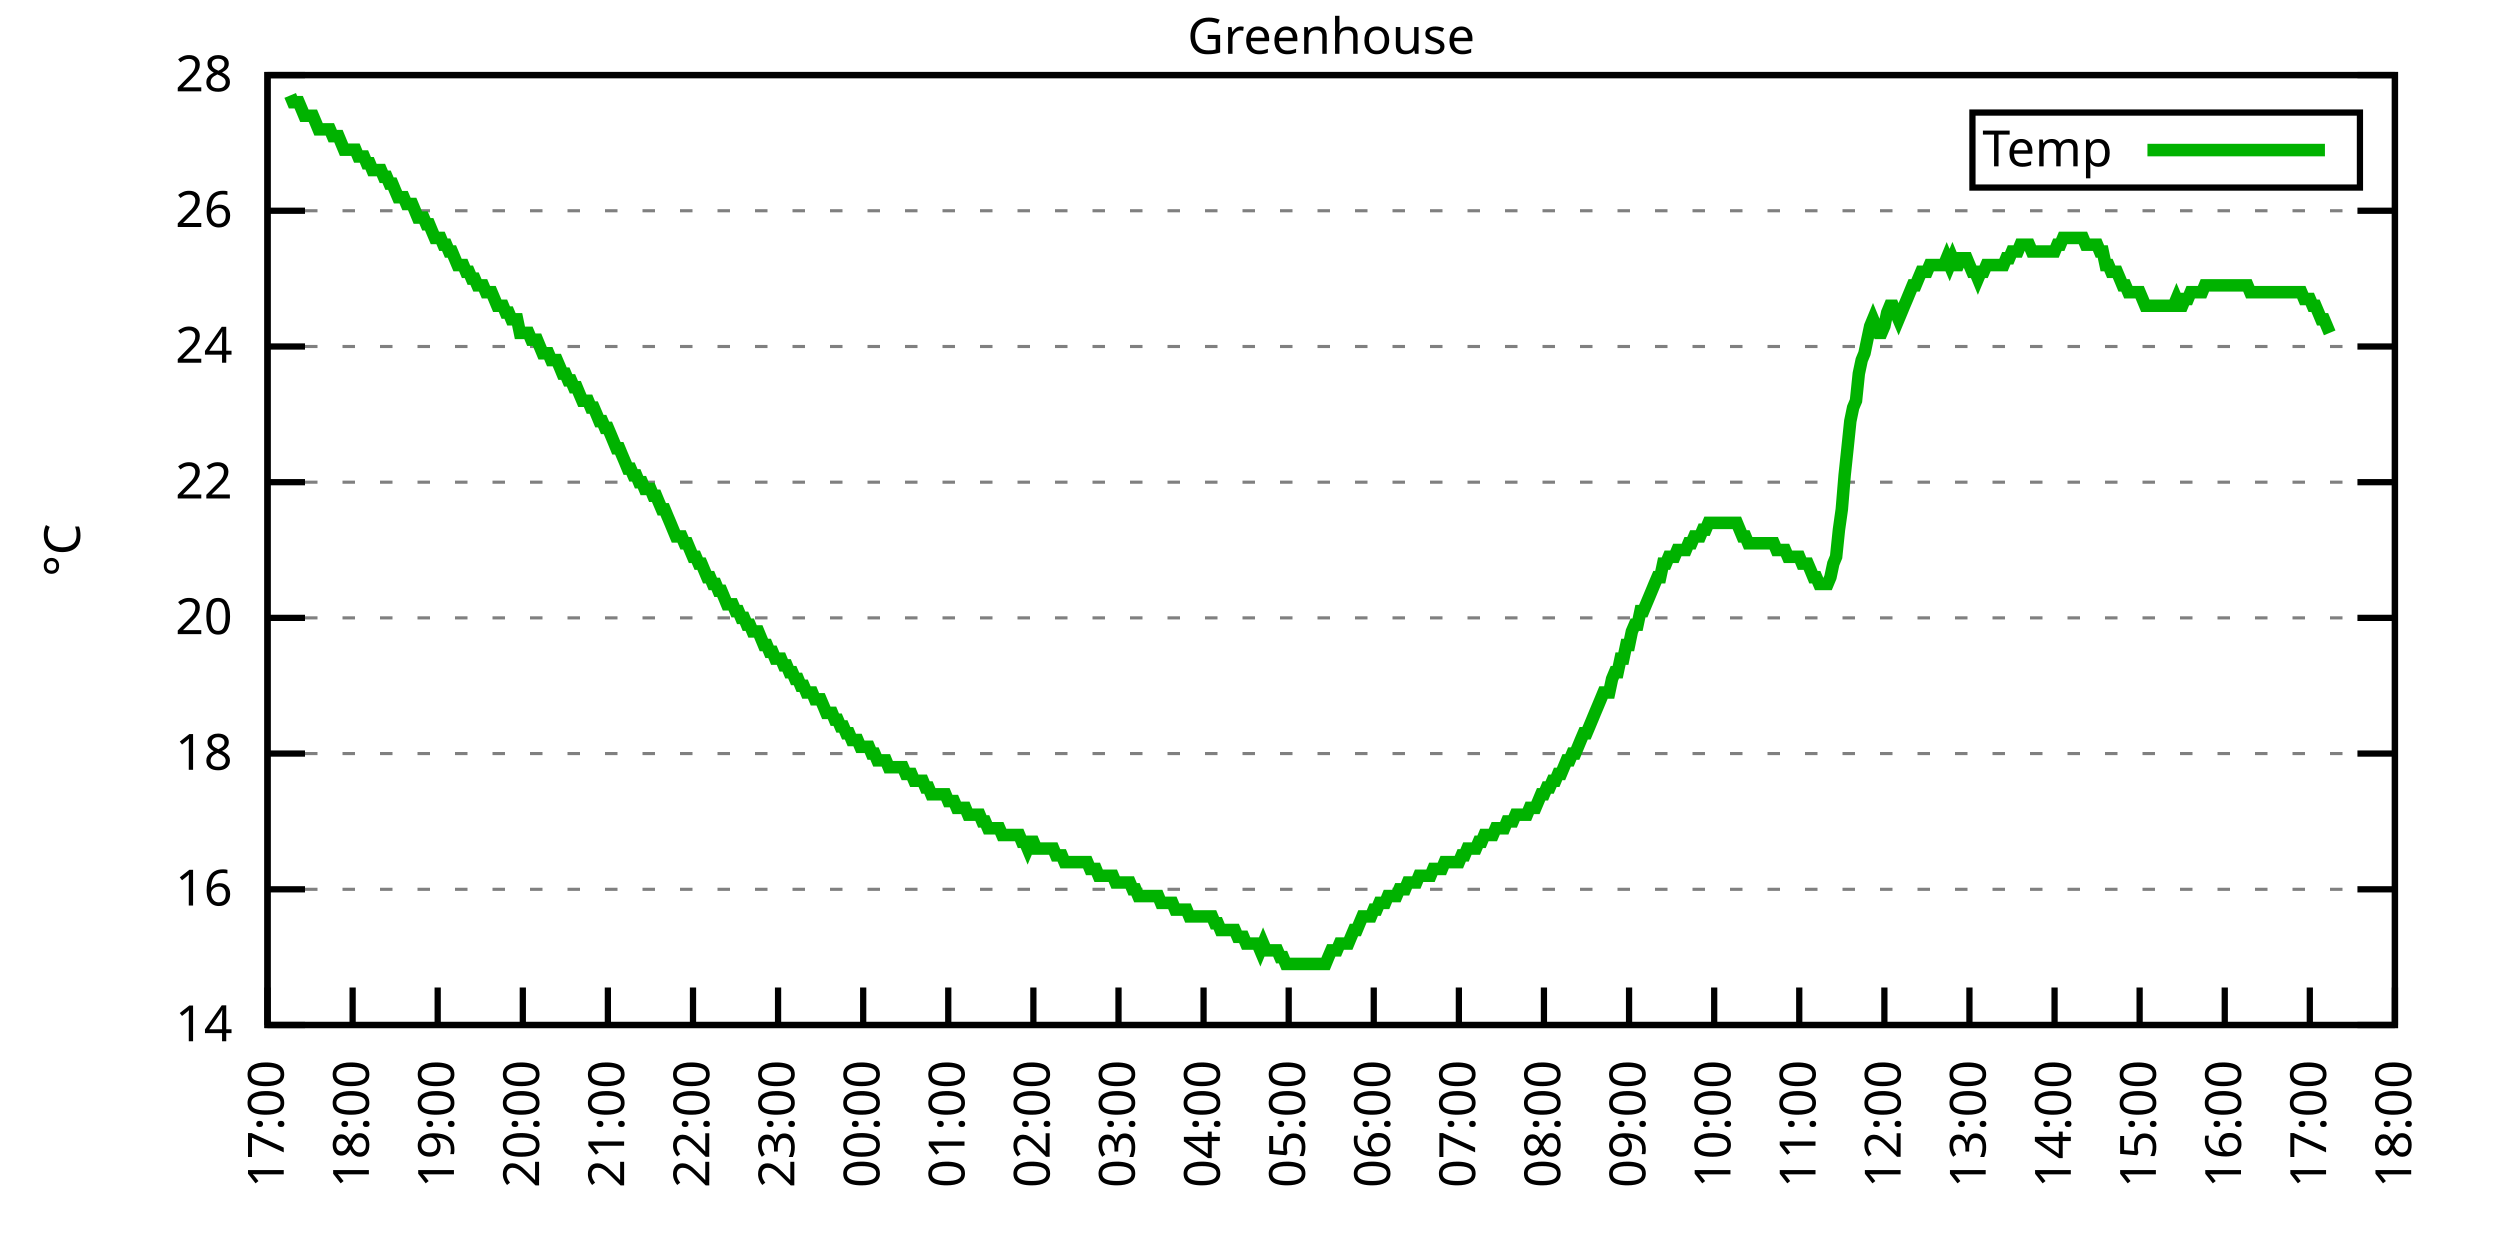
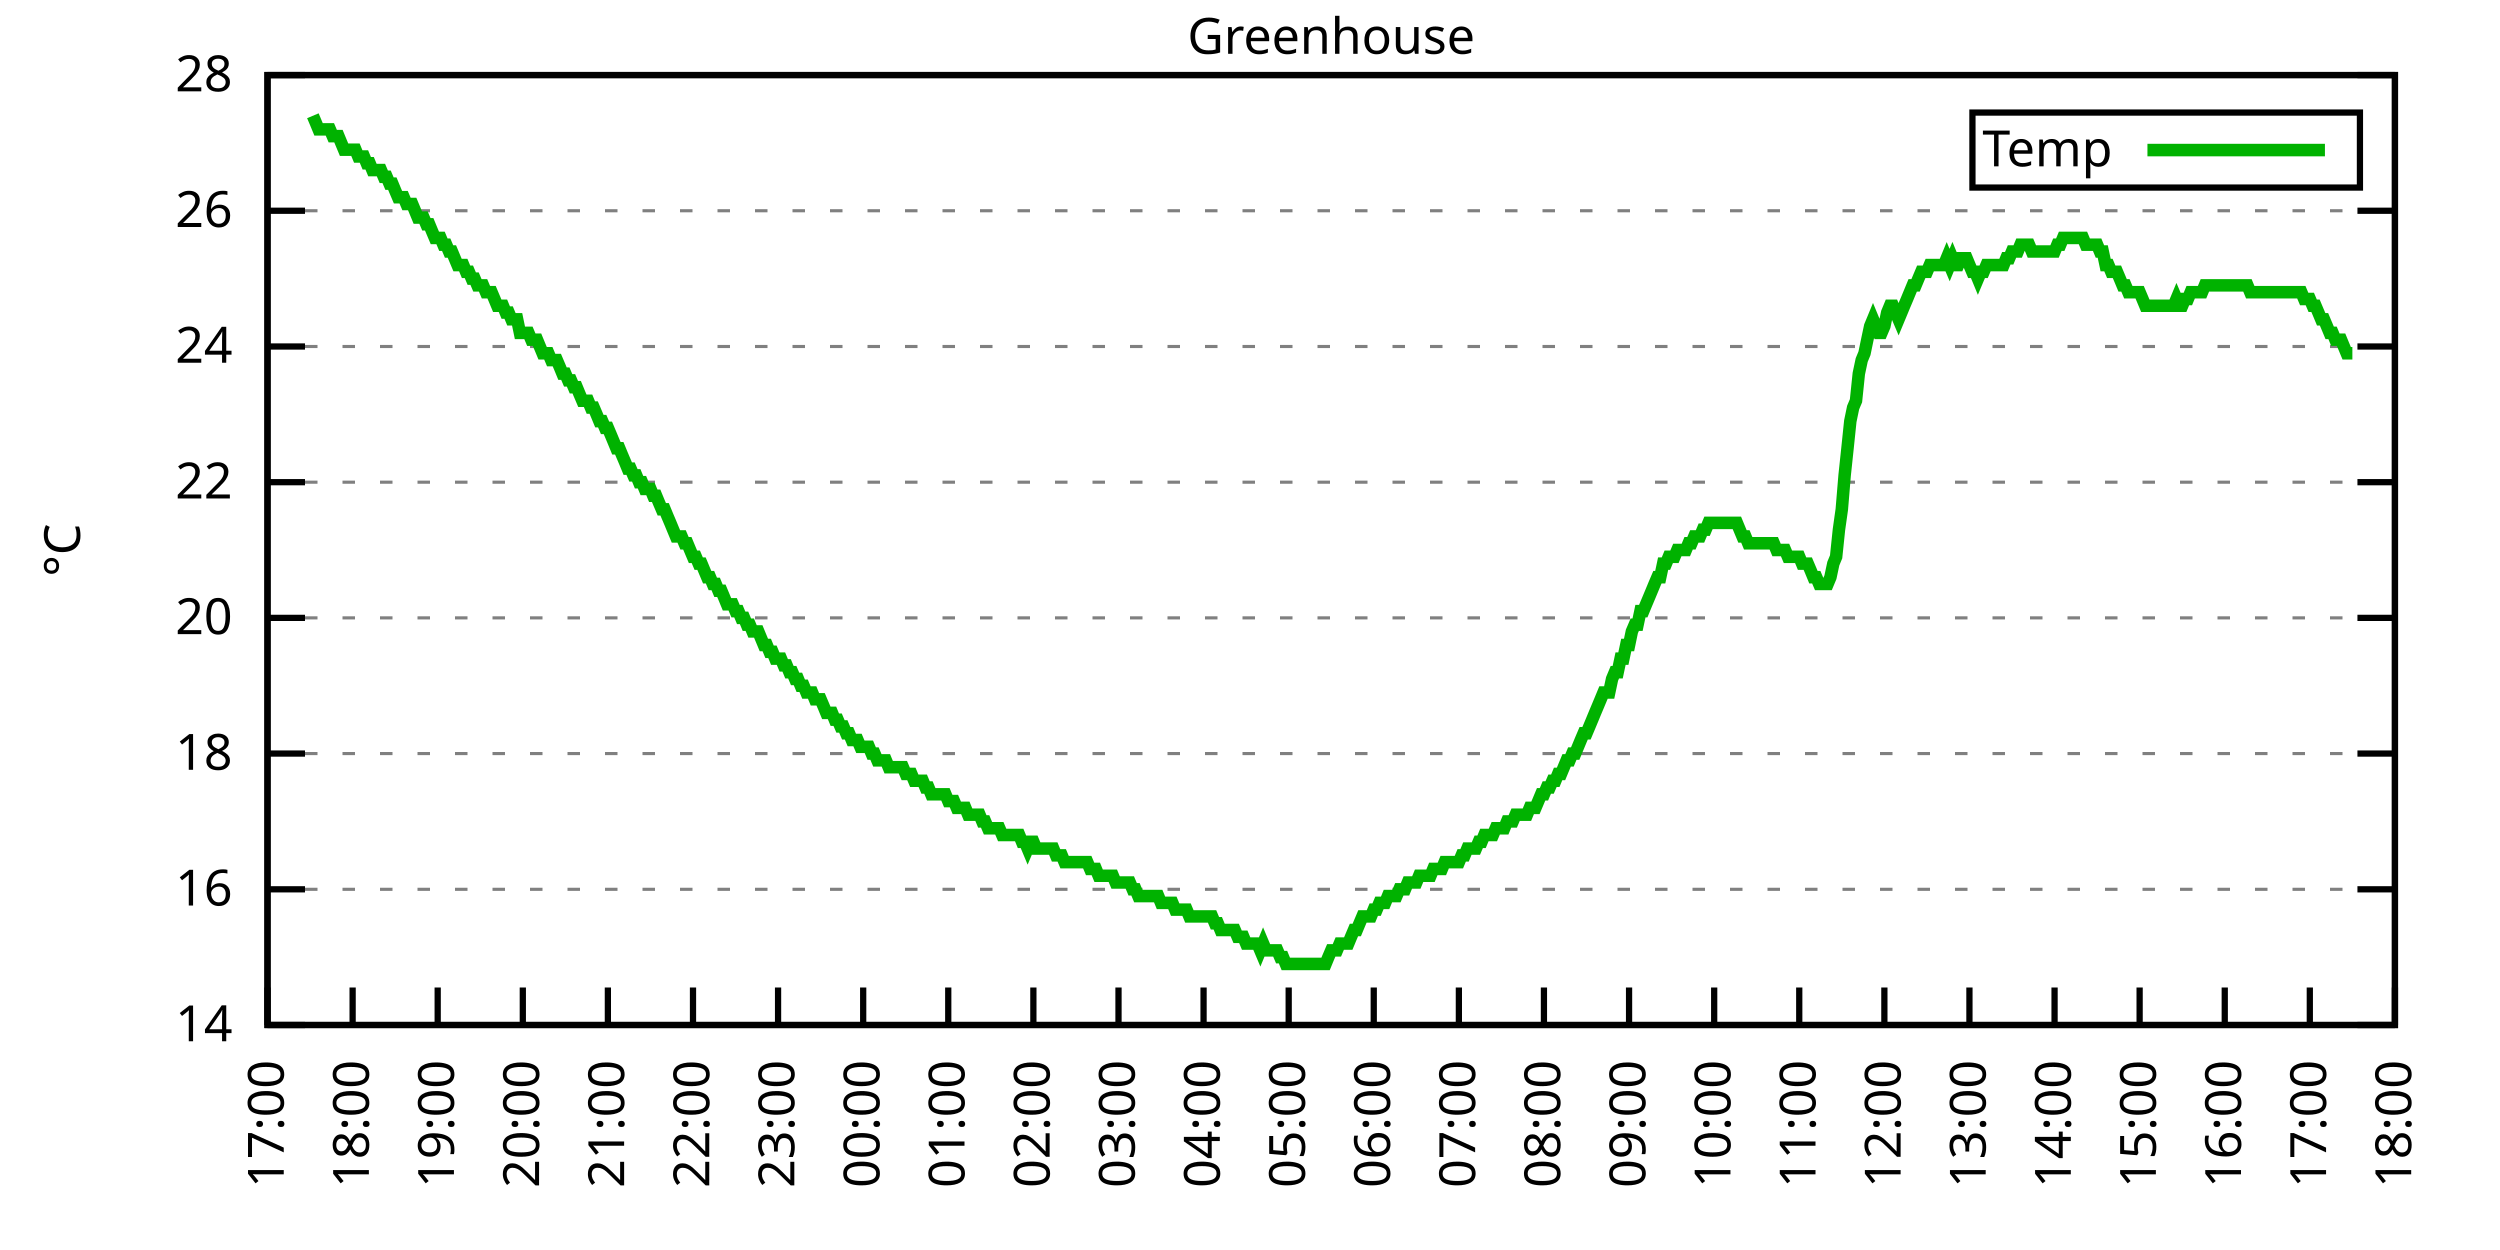
<svg xmlns="http://www.w3.org/2000/svg" xmlns:xlink="http://www.w3.org/1999/xlink" width="400" height="200" viewBox="0 0 400 200">
  <g id="gnuplot_canvas">
    <rect x="0" y="0" width="400" height="200" fill="none" />
    <defs>
      <circle id="gpDot" r="0.5" stroke-width="0.5" stroke="currentColor" />
      <path id="gpPt0" stroke-width="0.333" stroke="currentColor" d="M-1,0 h2 M0,-1 v2" />
      <path id="gpPt1" stroke-width="0.333" stroke="currentColor" d="M-1,-1 L1,1 M1,-1 L-1,1" />
      <path id="gpPt2" stroke-width="0.333" stroke="currentColor" d="M-1,0 L1,0 M0,-1 L0,1 M-1,-1 L1,1 M-1,1 L1,-1" />
      <rect id="gpPt3" stroke-width="0.333" stroke="currentColor" x="-1" y="-1" width="2" height="2" />
      <rect id="gpPt4" stroke-width="0.333" stroke="currentColor" fill="currentColor" x="-1" y="-1" width="2" height="2" />
      <circle id="gpPt5" stroke-width="0.333" stroke="currentColor" cx="0" cy="0" r="1" />
      <use xlink:href="#gpPt5" id="gpPt6" fill="currentColor" stroke="none" />
      <path id="gpPt7" stroke-width="0.333" stroke="currentColor" d="M0,-1.33 L-1.33,0.67 L1.33,0.67 z" />
      <use xlink:href="#gpPt7" id="gpPt8" fill="currentColor" stroke="none" />
      <use xlink:href="#gpPt7" id="gpPt9" stroke="currentColor" transform="rotate(180)" />
      <use xlink:href="#gpPt9" id="gpPt10" fill="currentColor" stroke="none" />
      <use xlink:href="#gpPt3" id="gpPt11" stroke="currentColor" transform="rotate(45)" />
      <use xlink:href="#gpPt11" id="gpPt12" fill="currentColor" stroke="none" />
      <path id="gpPt13" stroke-width="0.333" stroke="currentColor" d="M0,1.330 L1.265,0.411 L0.782,-1.067 L-0.782,-1.076 L-1.265,0.411 z" />
      <use xlink:href="#gpPt13" id="gpPt14" fill="currentColor" stroke="none" />
      <filter id="textbox" filterUnits="objectBoundingBox" x="0" y="0" height="1" width="1">
        <feFlood flood-color="white" flood-opacity="1" result="bgnd" />
        <feComposite in="SourceGraphic" in2="bgnd" operator="atop" />
      </filter>
      <filter id="greybox" filterUnits="objectBoundingBox" x="0" y="0" height="1" width="1">
        <feFlood flood-color="lightgrey" flood-opacity="1" result="grey" />
        <feComposite in="SourceGraphic" in2="grey" operator="atop" />
      </filter>
    </defs>
    <g fill="none" color="white" stroke="currentColor" stroke-width="1.00" stroke-linecap="butt" stroke-linejoin="miter">
</g>
    <g fill="none" color="black" stroke="currentColor" stroke-width="1.00" stroke-linecap="butt" stroke-linejoin="miter">
      <g stroke="none" shape-rendering="crispEdges">
        <polygon fill="rgb(255, 255, 255)" points="42.80,164.00 383.18,164.00 383.18,12.02 42.80,12.02 " />
      </g>
    </g>
    <g fill="none" color="black" stroke="currentColor" stroke-width="1.00" stroke-linecap="butt" stroke-linejoin="miter">
</g>
    <g fill="none" color="black" stroke="black" stroke-width="0.50" stroke-linecap="butt" stroke-linejoin="miter">
</g>
    <g fill="none" color="gray" stroke="currentColor" stroke-width="0.50" stroke-linecap="butt" stroke-linejoin="miter">
      <path stroke="gray" stroke-dasharray="2,4" class="gridline" d="M42.80,164.00 L383.19,164.00  " />
    </g>
    <g fill="none" color="gray" stroke="gray" stroke-width="1.00" stroke-linecap="butt" stroke-linejoin="miter">
</g>
    <g fill="none" color="black" stroke="currentColor" stroke-width="1.00" stroke-linecap="butt" stroke-linejoin="miter">
      <path stroke="black" d="M42.80,164.00 L48.80,164.00 M383.19,164.00 L377.19,164.00  " />
      <g transform="translate(37.20,166.60)" stroke="none" fill="black" font-family="Sans" font-size="8.00" text-anchor="end">
        <text>
          <tspan font-family="Sans"> 14</tspan>
        </text>
      </g>
    </g>
    <g fill="none" color="black" stroke="currentColor" stroke-width="1.00" stroke-linecap="butt" stroke-linejoin="miter">
</g>
    <g fill="none" color="black" stroke="black" stroke-width="0.50" stroke-linecap="butt" stroke-linejoin="miter">
</g>
    <g fill="none" color="gray" stroke="currentColor" stroke-width="0.50" stroke-linecap="butt" stroke-linejoin="miter">
      <path stroke="gray" stroke-dasharray="2,4" class="gridline" d="M42.80,142.29 L383.19,142.29  " />
    </g>
    <g fill="none" color="gray" stroke="gray" stroke-width="1.00" stroke-linecap="butt" stroke-linejoin="miter">
</g>
    <g fill="none" color="black" stroke="currentColor" stroke-width="1.00" stroke-linecap="butt" stroke-linejoin="miter">
      <path stroke="black" d="M42.80,142.29 L48.80,142.29 M383.19,142.29 L377.19,142.29  " />
      <g transform="translate(37.20,144.89)" stroke="none" fill="black" font-family="Sans" font-size="8.00" text-anchor="end">
        <text>
          <tspan font-family="Sans"> 16</tspan>
        </text>
      </g>
    </g>
    <g fill="none" color="black" stroke="currentColor" stroke-width="1.00" stroke-linecap="butt" stroke-linejoin="miter">
</g>
    <g fill="none" color="black" stroke="black" stroke-width="0.50" stroke-linecap="butt" stroke-linejoin="miter">
</g>
    <g fill="none" color="gray" stroke="currentColor" stroke-width="0.50" stroke-linecap="butt" stroke-linejoin="miter">
      <path stroke="gray" stroke-dasharray="2,4" class="gridline" d="M42.80,120.57 L383.19,120.57  " />
    </g>
    <g fill="none" color="gray" stroke="gray" stroke-width="1.00" stroke-linecap="butt" stroke-linejoin="miter">
</g>
    <g fill="none" color="black" stroke="currentColor" stroke-width="1.00" stroke-linecap="butt" stroke-linejoin="miter">
      <path stroke="black" d="M42.80,120.57 L48.80,120.57 M383.19,120.57 L377.19,120.57  " />
      <g transform="translate(37.20,123.17)" stroke="none" fill="black" font-family="Sans" font-size="8.00" text-anchor="end">
        <text>
          <tspan font-family="Sans"> 18</tspan>
        </text>
      </g>
    </g>
    <g fill="none" color="black" stroke="currentColor" stroke-width="1.00" stroke-linecap="butt" stroke-linejoin="miter">
</g>
    <g fill="none" color="black" stroke="black" stroke-width="0.50" stroke-linecap="butt" stroke-linejoin="miter">
</g>
    <g fill="none" color="gray" stroke="currentColor" stroke-width="0.50" stroke-linecap="butt" stroke-linejoin="miter">
      <path stroke="gray" stroke-dasharray="2,4" class="gridline" d="M42.80,98.86 L383.19,98.86  " />
    </g>
    <g fill="none" color="gray" stroke="gray" stroke-width="1.00" stroke-linecap="butt" stroke-linejoin="miter">
</g>
    <g fill="none" color="black" stroke="currentColor" stroke-width="1.00" stroke-linecap="butt" stroke-linejoin="miter">
      <path stroke="black" d="M42.80,98.86 L48.80,98.86 M383.19,98.86 L377.19,98.86  " />
      <g transform="translate(37.20,101.46)" stroke="none" fill="black" font-family="Sans" font-size="8.00" text-anchor="end">
        <text>
          <tspan font-family="Sans"> 20</tspan>
        </text>
      </g>
    </g>
    <g fill="none" color="black" stroke="currentColor" stroke-width="1.00" stroke-linecap="butt" stroke-linejoin="miter">
</g>
    <g fill="none" color="black" stroke="black" stroke-width="0.50" stroke-linecap="butt" stroke-linejoin="miter">
</g>
    <g fill="none" color="gray" stroke="currentColor" stroke-width="0.50" stroke-linecap="butt" stroke-linejoin="miter">
      <path stroke="gray" stroke-dasharray="2,4" class="gridline" d="M42.80,77.15 L383.19,77.15  " />
    </g>
    <g fill="none" color="gray" stroke="gray" stroke-width="1.00" stroke-linecap="butt" stroke-linejoin="miter">
</g>
    <g fill="none" color="black" stroke="currentColor" stroke-width="1.00" stroke-linecap="butt" stroke-linejoin="miter">
      <path stroke="black" d="M42.80,77.15 L48.80,77.15 M383.19,77.15 L377.19,77.15  " />
      <g transform="translate(37.20,79.75)" stroke="none" fill="black" font-family="Sans" font-size="8.00" text-anchor="end">
        <text>
          <tspan font-family="Sans"> 22</tspan>
        </text>
      </g>
    </g>
    <g fill="none" color="black" stroke="currentColor" stroke-width="1.00" stroke-linecap="butt" stroke-linejoin="miter">
</g>
    <g fill="none" color="black" stroke="black" stroke-width="0.50" stroke-linecap="butt" stroke-linejoin="miter">
</g>
    <g fill="none" color="gray" stroke="currentColor" stroke-width="0.50" stroke-linecap="butt" stroke-linejoin="miter">
      <path stroke="gray" stroke-dasharray="2,4" class="gridline" d="M42.80,55.44 L383.19,55.44  " />
    </g>
    <g fill="none" color="gray" stroke="gray" stroke-width="1.00" stroke-linecap="butt" stroke-linejoin="miter">
</g>
    <g fill="none" color="black" stroke="currentColor" stroke-width="1.00" stroke-linecap="butt" stroke-linejoin="miter">
      <path stroke="black" d="M42.80,55.44 L48.80,55.44 M383.19,55.44 L377.19,55.44  " />
      <g transform="translate(37.20,58.04)" stroke="none" fill="black" font-family="Sans" font-size="8.00" text-anchor="end">
        <text>
          <tspan font-family="Sans"> 24</tspan>
        </text>
      </g>
    </g>
    <g fill="none" color="black" stroke="currentColor" stroke-width="1.00" stroke-linecap="butt" stroke-linejoin="miter">
</g>
    <g fill="none" color="black" stroke="black" stroke-width="0.50" stroke-linecap="butt" stroke-linejoin="miter">
</g>
    <g fill="none" color="gray" stroke="currentColor" stroke-width="0.50" stroke-linecap="butt" stroke-linejoin="miter">
      <path stroke="gray" stroke-dasharray="2,4" class="gridline" d="M42.80,33.72 L383.19,33.72  " />
    </g>
    <g fill="none" color="gray" stroke="gray" stroke-width="1.00" stroke-linecap="butt" stroke-linejoin="miter">
</g>
    <g fill="none" color="black" stroke="currentColor" stroke-width="1.00" stroke-linecap="butt" stroke-linejoin="miter">
      <path stroke="black" d="M42.80,33.72 L48.80,33.72 M383.19,33.72 L377.19,33.72  " />
      <g transform="translate(37.20,36.32)" stroke="none" fill="black" font-family="Sans" font-size="8.00" text-anchor="end">
        <text>
          <tspan font-family="Sans"> 26</tspan>
        </text>
      </g>
    </g>
    <g fill="none" color="black" stroke="currentColor" stroke-width="1.00" stroke-linecap="butt" stroke-linejoin="miter">
</g>
    <g fill="none" color="black" stroke="black" stroke-width="0.50" stroke-linecap="butt" stroke-linejoin="miter">
</g>
    <g fill="none" color="gray" stroke="currentColor" stroke-width="0.50" stroke-linecap="butt" stroke-linejoin="miter">
      <path stroke="gray" stroke-dasharray="2,4" class="gridline" d="M42.80,12.01 L383.19,12.01  " />
    </g>
    <g fill="none" color="gray" stroke="gray" stroke-width="1.00" stroke-linecap="butt" stroke-linejoin="miter">
</g>
    <g fill="none" color="black" stroke="currentColor" stroke-width="1.00" stroke-linecap="butt" stroke-linejoin="miter">
      <path stroke="black" d="M42.80,12.01 L48.80,12.01 M383.19,12.01 L377.19,12.01  " />
      <g transform="translate(37.20,14.61)" stroke="none" fill="black" font-family="Sans" font-size="8.00" text-anchor="end">
        <text>
          <tspan font-family="Sans"> 28</tspan>
        </text>
      </g>
    </g>
    <g fill="none" color="black" stroke="currentColor" stroke-width="1.00" stroke-linecap="butt" stroke-linejoin="miter">
      <path stroke="black" d="M42.80,164.00 L42.80,158.00  " />
      <g transform="translate(45.40,169.60) rotate(270.00)" stroke="none" fill="black" font-family="Sans" font-size="8.00" text-anchor="end">
        <text>
          <tspan font-family="Sans">17:00</tspan>
        </text>
      </g>
    </g>
    <g fill="none" color="black" stroke="currentColor" stroke-width="1.00" stroke-linecap="butt" stroke-linejoin="miter">
      <path stroke="black" d="M56.42,164.00 L56.42,158.00  " />
      <g transform="translate(59.02,169.60) rotate(270.00)" stroke="none" fill="black" font-family="Sans" font-size="8.00" text-anchor="end">
        <text>
          <tspan font-family="Sans">18:00</tspan>
        </text>
      </g>
    </g>
    <g fill="none" color="black" stroke="currentColor" stroke-width="1.00" stroke-linecap="butt" stroke-linejoin="miter">
      <path stroke="black" d="M70.03,164.00 L70.03,158.00  " />
      <g transform="translate(72.63,169.60) rotate(270.00)" stroke="none" fill="black" font-family="Sans" font-size="8.00" text-anchor="end">
        <text>
          <tspan font-family="Sans">19:00</tspan>
        </text>
      </g>
    </g>
    <g fill="none" color="black" stroke="currentColor" stroke-width="1.00" stroke-linecap="butt" stroke-linejoin="miter">
      <path stroke="black" d="M83.65,164.00 L83.65,158.00  " />
      <g transform="translate(86.25,169.60) rotate(270.00)" stroke="none" fill="black" font-family="Sans" font-size="8.00" text-anchor="end">
        <text>
          <tspan font-family="Sans">20:00</tspan>
        </text>
      </g>
    </g>
    <g fill="none" color="black" stroke="currentColor" stroke-width="1.00" stroke-linecap="butt" stroke-linejoin="miter">
      <path stroke="black" d="M97.26,164.00 L97.26,158.00  " />
      <g transform="translate(99.86,169.60) rotate(270.00)" stroke="none" fill="black" font-family="Sans" font-size="8.00" text-anchor="end">
        <text>
          <tspan font-family="Sans">21:00</tspan>
        </text>
      </g>
    </g>
    <g fill="none" color="black" stroke="currentColor" stroke-width="1.00" stroke-linecap="butt" stroke-linejoin="miter">
      <path stroke="black" d="M110.88,164.00 L110.88,158.00  " />
      <g transform="translate(113.48,169.60) rotate(270.00)" stroke="none" fill="black" font-family="Sans" font-size="8.00" text-anchor="end">
        <text>
          <tspan font-family="Sans">22:00</tspan>
        </text>
      </g>
    </g>
    <g fill="none" color="black" stroke="currentColor" stroke-width="1.00" stroke-linecap="butt" stroke-linejoin="miter">
      <path stroke="black" d="M124.49,164.00 L124.49,158.00  " />
      <g transform="translate(127.09,169.60) rotate(270.00)" stroke="none" fill="black" font-family="Sans" font-size="8.00" text-anchor="end">
        <text>
          <tspan font-family="Sans">23:00</tspan>
        </text>
      </g>
    </g>
    <g fill="none" color="black" stroke="currentColor" stroke-width="1.00" stroke-linecap="butt" stroke-linejoin="miter">
      <path stroke="black" d="M138.11,164.00 L138.11,158.00  " />
      <g transform="translate(140.71,169.60) rotate(270.00)" stroke="none" fill="black" font-family="Sans" font-size="8.00" text-anchor="end">
        <text>
          <tspan font-family="Sans">00:00</tspan>
        </text>
      </g>
    </g>
    <g fill="none" color="black" stroke="currentColor" stroke-width="1.00" stroke-linecap="butt" stroke-linejoin="miter">
      <path stroke="black" d="M151.72,164.00 L151.72,158.00  " />
      <g transform="translate(154.32,169.60) rotate(270.00)" stroke="none" fill="black" font-family="Sans" font-size="8.00" text-anchor="end">
        <text>
          <tspan font-family="Sans">01:00</tspan>
        </text>
      </g>
    </g>
    <g fill="none" color="black" stroke="currentColor" stroke-width="1.00" stroke-linecap="butt" stroke-linejoin="miter">
      <path stroke="black" d="M165.34,164.00 L165.34,158.00  " />
      <g transform="translate(167.94,169.60) rotate(270.00)" stroke="none" fill="black" font-family="Sans" font-size="8.00" text-anchor="end">
        <text>
          <tspan font-family="Sans">02:00</tspan>
        </text>
      </g>
    </g>
    <g fill="none" color="black" stroke="currentColor" stroke-width="1.00" stroke-linecap="butt" stroke-linejoin="miter">
      <path stroke="black" d="M178.96,164.00 L178.96,158.00  " />
      <g transform="translate(181.56,169.60) rotate(270.00)" stroke="none" fill="black" font-family="Sans" font-size="8.00" text-anchor="end">
        <text>
          <tspan font-family="Sans">03:00</tspan>
        </text>
      </g>
    </g>
    <g fill="none" color="black" stroke="currentColor" stroke-width="1.00" stroke-linecap="butt" stroke-linejoin="miter">
      <path stroke="black" d="M192.57,164.00 L192.57,158.00  " />
      <g transform="translate(195.17,169.60) rotate(270.00)" stroke="none" fill="black" font-family="Sans" font-size="8.00" text-anchor="end">
        <text>
          <tspan font-family="Sans">04:00</tspan>
        </text>
      </g>
    </g>
    <g fill="none" color="black" stroke="currentColor" stroke-width="1.00" stroke-linecap="butt" stroke-linejoin="miter">
      <path stroke="black" d="M206.19,164.00 L206.19,158.00  " />
      <g transform="translate(208.79,169.60) rotate(270.00)" stroke="none" fill="black" font-family="Sans" font-size="8.00" text-anchor="end">
        <text>
          <tspan font-family="Sans">05:00</tspan>
        </text>
      </g>
    </g>
    <g fill="none" color="black" stroke="currentColor" stroke-width="1.00" stroke-linecap="butt" stroke-linejoin="miter">
      <path stroke="black" d="M219.80,164.00 L219.80,158.00  " />
      <g transform="translate(222.40,169.60) rotate(270.00)" stroke="none" fill="black" font-family="Sans" font-size="8.00" text-anchor="end">
        <text>
          <tspan font-family="Sans">06:00</tspan>
        </text>
      </g>
    </g>
    <g fill="none" color="black" stroke="currentColor" stroke-width="1.00" stroke-linecap="butt" stroke-linejoin="miter">
      <path stroke="black" d="M233.42,164.00 L233.42,158.00  " />
      <g transform="translate(236.02,169.60) rotate(270.00)" stroke="none" fill="black" font-family="Sans" font-size="8.00" text-anchor="end">
        <text>
          <tspan font-family="Sans">07:00</tspan>
        </text>
      </g>
    </g>
    <g fill="none" color="black" stroke="currentColor" stroke-width="1.00" stroke-linecap="butt" stroke-linejoin="miter">
      <path stroke="black" d="M247.03,164.00 L247.03,158.00  " />
      <g transform="translate(249.63,169.60) rotate(270.00)" stroke="none" fill="black" font-family="Sans" font-size="8.00" text-anchor="end">
        <text>
          <tspan font-family="Sans">08:00</tspan>
        </text>
      </g>
    </g>
    <g fill="none" color="black" stroke="currentColor" stroke-width="1.00" stroke-linecap="butt" stroke-linejoin="miter">
      <path stroke="black" d="M260.65,164.00 L260.65,158.00  " />
      <g transform="translate(263.25,169.60) rotate(270.00)" stroke="none" fill="black" font-family="Sans" font-size="8.00" text-anchor="end">
        <text>
          <tspan font-family="Sans">09:00</tspan>
        </text>
      </g>
    </g>
    <g fill="none" color="black" stroke="currentColor" stroke-width="1.00" stroke-linecap="butt" stroke-linejoin="miter">
      <path stroke="black" d="M274.27,164.00 L274.27,158.00  " />
      <g transform="translate(276.87,169.60) rotate(270.00)" stroke="none" fill="black" font-family="Sans" font-size="8.00" text-anchor="end">
        <text>
          <tspan font-family="Sans">10:00</tspan>
        </text>
      </g>
    </g>
    <g fill="none" color="black" stroke="currentColor" stroke-width="1.00" stroke-linecap="butt" stroke-linejoin="miter">
      <path stroke="black" d="M287.88,164.00 L287.88,158.00  " />
      <g transform="translate(290.48,169.60) rotate(270.00)" stroke="none" fill="black" font-family="Sans" font-size="8.00" text-anchor="end">
        <text>
          <tspan font-family="Sans">11:00</tspan>
        </text>
      </g>
    </g>
    <g fill="none" color="black" stroke="currentColor" stroke-width="1.00" stroke-linecap="butt" stroke-linejoin="miter">
      <path stroke="black" d="M301.50,164.00 L301.50,158.00  " />
      <g transform="translate(304.10,169.60) rotate(270.00)" stroke="none" fill="black" font-family="Sans" font-size="8.00" text-anchor="end">
        <text>
          <tspan font-family="Sans">12:00</tspan>
        </text>
      </g>
    </g>
    <g fill="none" color="black" stroke="currentColor" stroke-width="1.00" stroke-linecap="butt" stroke-linejoin="miter">
      <path stroke="black" d="M315.11,164.00 L315.11,158.00  " />
      <g transform="translate(317.71,169.60) rotate(270.00)" stroke="none" fill="black" font-family="Sans" font-size="8.00" text-anchor="end">
        <text>
          <tspan font-family="Sans">13:00</tspan>
        </text>
      </g>
    </g>
    <g fill="none" color="black" stroke="currentColor" stroke-width="1.00" stroke-linecap="butt" stroke-linejoin="miter">
      <path stroke="black" d="M328.73,164.00 L328.73,158.00  " />
      <g transform="translate(331.33,169.60) rotate(270.00)" stroke="none" fill="black" font-family="Sans" font-size="8.00" text-anchor="end">
        <text>
          <tspan font-family="Sans">14:00</tspan>
        </text>
      </g>
    </g>
    <g fill="none" color="black" stroke="currentColor" stroke-width="1.00" stroke-linecap="butt" stroke-linejoin="miter">
      <path stroke="black" d="M342.34,164.00 L342.34,158.00  " />
      <g transform="translate(344.94,169.60) rotate(270.00)" stroke="none" fill="black" font-family="Sans" font-size="8.00" text-anchor="end">
        <text>
          <tspan font-family="Sans">15:00</tspan>
        </text>
      </g>
    </g>
    <g fill="none" color="black" stroke="currentColor" stroke-width="1.00" stroke-linecap="butt" stroke-linejoin="miter">
      <path stroke="black" d="M355.96,164.00 L355.96,158.00  " />
      <g transform="translate(358.56,169.60) rotate(270.00)" stroke="none" fill="black" font-family="Sans" font-size="8.00" text-anchor="end">
        <text>
          <tspan font-family="Sans">16:00</tspan>
        </text>
      </g>
    </g>
    <g fill="none" color="black" stroke="currentColor" stroke-width="1.00" stroke-linecap="butt" stroke-linejoin="miter">
      <path stroke="black" d="M369.57,164.00 L369.57,158.00  " />
      <g transform="translate(372.17,169.60) rotate(270.00)" stroke="none" fill="black" font-family="Sans" font-size="8.00" text-anchor="end">
        <text>
          <tspan font-family="Sans">17:00</tspan>
        </text>
      </g>
    </g>
    <g fill="none" color="black" stroke="currentColor" stroke-width="1.00" stroke-linecap="butt" stroke-linejoin="miter">
      <path stroke="black" d="M383.19,164.00 L383.19,158.00  " />
      <g transform="translate(385.79,169.60) rotate(270.00)" stroke="none" fill="black" font-family="Sans" font-size="8.00" text-anchor="end">
        <text>
          <tspan font-family="Sans">18:00</tspan>
        </text>
      </g>
    </g>
    <g fill="none" color="black" stroke="currentColor" stroke-width="1.00" stroke-linecap="butt" stroke-linejoin="miter">
</g>
    <g fill="none" color="black" stroke="currentColor" stroke-width="1.00" stroke-linecap="butt" stroke-linejoin="miter">
      <path stroke="black" d="M42.80,12.01 L42.80,164.00 L383.19,164.00 L383.19,12.01 L42.80,12.01 Z  " />
    </g>
    <g fill="none" color="black" stroke="currentColor" stroke-width="1.00" stroke-linecap="butt" stroke-linejoin="miter">
</g>
    <g fill="none" color="black" stroke="currentColor" stroke-width="1.00" stroke-linecap="butt" stroke-linejoin="miter">
      <path stroke="black" d="M315.59,30.01 L315.59,18.01 L377.59,18.01 L377.59,30.01 L315.59,30.01 Z  " />
    </g>
    <g id="Greenhouse_plot_1">
      <g fill="none" color="white" stroke="black" stroke-width="2.00" stroke-linecap="butt" stroke-linejoin="miter">
</g>
      <g fill="none" color="black" stroke="currentColor" stroke-width="2.00" stroke-linecap="butt" stroke-linejoin="miter">
        <g transform="translate(337.99,26.61)" stroke="none" fill="black" font-family="Sans" font-size="8.00" text-anchor="end">
          <text>
            <tspan font-family="Sans">Temp</tspan>
          </text>
        </g>
      </g>
      <g fill="none" color="black" stroke="currentColor" stroke-width="2.00" stroke-linecap="butt" stroke-linejoin="miter">
-         <path stroke="rgb(  0, 178,   0)" d="M343.59,24.01 L371.99,24.01 M46.43,15.27 L46.88,16.35 L47.34,16.35 L47.79,16.35 L48.25,17.44 L48.70,18.52   L49.15,18.52 L49.61,18.52 L50.06,18.52 L50.52,19.61 L50.97,20.70 L51.42,20.70 L51.88,20.70 L52.33,20.70   L52.78,20.70 L53.24,21.78 L53.69,21.78 L54.15,21.78 L54.60,22.87 L55.05,23.95 L55.51,23.95 L55.96,23.95   L56.42,23.95 L56.87,23.95 L57.32,25.04 L57.78,25.04 L58.23,25.04 L58.68,26.12 L59.14,26.12 L59.59,27.21   L60.05,27.21 L60.50,27.21 L60.95,27.21 L61.41,28.29 L61.86,28.29 L62.32,29.38 L62.77,29.38 L63.22,30.47   L63.68,31.55 L64.13,31.55 L64.58,31.55 L65.04,32.64 L65.49,32.64 L65.95,32.64 L66.40,33.72 L66.85,34.81   L67.31,34.81 L67.76,34.81 L68.22,35.89 L68.67,35.89 L69.12,36.98 L69.58,38.07 L70.03,38.07 L70.49,38.07   L70.94,39.15 L71.39,39.15 L71.85,40.24 L72.30,40.24 L72.75,41.32 L73.21,42.41 L73.66,42.41 L74.12,42.41   L74.57,43.49 L75.02,43.49 L75.48,44.58 L75.93,44.58 L76.39,45.66 L76.84,45.66 L77.29,45.66 L77.75,46.75   L78.20,46.75 L78.65,46.75 L79.11,47.84 L79.56,48.92 L80.02,48.92 L80.47,48.92 L80.92,50.01 L81.38,50.01   L81.83,51.09 L82.29,51.09 L82.74,51.09 L83.19,53.26 L83.65,53.26 L84.10,53.26 L84.55,53.26 L85.01,54.35   L85.46,54.35 L85.92,54.35 L86.37,55.44 L86.82,56.52 L87.28,56.52 L87.73,56.52 L88.19,57.61 L88.64,57.61   L89.09,57.61 L89.55,58.69 L90.00,59.78 L90.45,59.78 L90.91,60.86 L91.36,60.86 L91.82,61.95 L92.27,61.95   L92.72,63.04 L93.18,64.12 L93.63,64.12 L94.09,64.12 L94.54,65.21 L94.99,65.21 L95.45,66.29 L95.90,67.38   L96.35,67.38 L96.81,68.46 L97.26,68.46 L97.72,69.55 L98.17,70.63 L98.62,71.72 L99.08,71.72 L99.53,72.81   L99.99,73.89 L100.44,74.98 L100.89,74.98 L101.35,76.06 L101.80,76.06 L102.25,77.15 L102.71,77.15 L103.16,78.23   L103.62,78.23 L104.07,78.23 L104.52,79.32 L104.98,79.32 L105.43,80.41 L105.89,81.49 L106.34,81.49 L106.79,82.58   L107.25,83.66 L107.70,84.75 L108.15,85.83 L108.61,85.83 L109.06,85.83 L109.52,86.92 L109.97,86.92 L110.42,88.00   L110.88,89.09 L111.33,89.09 L111.79,90.18 L112.24,90.18 L112.69,91.26 L113.15,92.35 L113.60,92.35 L114.05,93.43   L114.51,93.43 L114.96,94.52 L115.42,94.52 L115.87,95.60 L116.32,96.69 L116.78,96.69 L117.23,96.69 L117.69,97.78   L118.14,97.78 L118.59,98.86 L119.05,98.86 L119.50,99.95 L119.96,99.95 L120.41,101.03 L120.86,101.03 L121.32,101.03   L121.77,102.12 L122.22,103.20 L122.68,103.20 L123.13,104.29 L123.59,104.29 L124.04,105.38 L124.49,105.38 L124.95,105.38   L125.40,106.46 L125.86,106.46 L126.31,107.55 L126.76,107.55 L127.22,108.63 L127.67,108.63 L128.12,109.72 L128.58,109.72   L129.03,110.80 L129.49,110.80 L129.94,110.80 L130.39,111.89 L130.85,111.89 L131.30,111.89 L131.76,112.97 L132.21,114.06   L132.66,114.06 L133.12,114.06 L133.57,115.15 L134.02,115.15 L134.48,116.23 L134.93,116.23 L135.39,117.32 L135.84,117.32   L136.29,118.40 L136.75,118.40 L137.20,118.40 L137.66,119.49 L138.11,119.49 L138.56,119.49 L139.02,119.49 L139.47,120.57   L139.92,120.57 L140.38,121.66 L140.83,121.66 L141.29,121.66 L141.74,121.66 L142.19,122.75 L142.65,122.75 L143.10,122.75   L143.56,122.75 L144.01,122.75 L144.46,122.75 L144.92,123.83 L145.37,123.83 L145.82,123.83 L146.28,124.92 L146.73,124.92   L147.19,124.92 L147.64,124.92 L148.09,126.00 L148.55,126.00 L149.00,127.09 L149.46,127.09 L149.91,127.09 L150.36,127.09   L150.82,127.09 L151.27,127.09 L151.72,128.17 L152.18,128.17 L152.63,128.17 L153.09,129.26 L153.54,129.26 L153.99,129.26   L154.45,129.26 L154.90,130.35 L155.36,130.35 L155.81,130.35 L156.26,130.35 L156.72,130.35 L157.17,131.43 L157.62,131.43   L158.08,132.52 L158.53,132.52 L158.99,132.52 L159.44,132.52 L159.89,132.52 L160.35,133.60 L160.80,133.60 L161.26,133.60   L161.71,133.60 L162.16,133.60 L162.62,133.60 L163.07,133.60 L163.52,134.69 L163.98,134.69 L164.43,135.77 L164.89,134.69   L165.34,134.69 L165.79,135.77 L166.25,135.77 L166.70,135.77 L167.16,135.77 L167.61,135.77 L168.06,135.77 L168.52,135.77   L168.97,136.86 L169.43,136.86 L169.88,136.86 L170.33,137.94 L170.79,137.94 L171.24,137.94 L171.69,137.94 L172.15,137.94   L172.60,137.94 L173.06,137.94 L173.51,137.94 L173.96,137.94 L174.42,139.03 L174.87,139.03 L175.33,139.03 L175.78,140.12   L176.23,140.12 L176.69,140.12 L177.14,140.12 L177.59,140.12 L178.05,140.12 L178.50,141.20 L178.96,141.20 L179.41,141.20   L179.86,141.20 L180.32,141.20 L180.77,141.20 L181.23,142.29 L181.68,142.29 L182.13,143.37 L182.59,143.37 L183.04,143.37   L183.49,143.37 L183.95,143.37 L184.40,143.37 L184.86,143.37 L185.31,143.37 L185.76,144.46 L186.22,144.46 L186.67,144.46   L187.13,144.46 L187.58,144.46 L188.03,145.54 L188.49,145.54 L188.94,145.54 L189.39,145.54 L189.85,145.54 L190.30,146.63   L190.76,146.63 L191.21,146.63 L191.66,146.63 L192.12,146.63 L192.57,146.63 L193.03,146.63 L193.48,146.63 L193.93,146.63   L194.39,147.72 L194.84,147.72 L195.29,148.80 L195.75,148.80 L196.20,148.80 L196.66,148.80 L197.11,148.80 L197.56,148.80   L198.02,149.89 L198.47,149.89 L198.93,149.89 L199.38,150.97 L199.83,150.97 L200.29,150.97 L200.74,150.97 L201.19,150.97   L201.65,152.06 L202.10,150.97 L202.56,152.06 L203.01,152.06 L203.46,152.06 L203.92,152.06 L204.37,152.06 L204.83,153.14   L205.28,153.14 L205.73,154.23 L206.19,154.23 L206.64,154.23 L207.09,154.23 L207.55,154.23 L208.00,154.23 L208.46,154.23   L208.91,154.23 L209.36,154.23 L209.82,154.23 L210.27,154.23 L210.73,154.23 L211.18,154.23 L211.63,154.23 L212.09,154.23   L212.54,153.14 L213.00,152.06 L213.45,152.06 L213.90,152.06 L214.36,150.97 L214.81,150.97 L215.26,150.97 L215.72,150.97   L216.17,149.89 L216.63,148.80 L217.08,148.80 L217.53,147.72 L217.99,146.63 L218.44,146.63 L218.90,146.63 L219.35,146.63   L219.80,145.54 L220.26,145.54 L220.71,144.46 L221.16,144.46 L221.62,144.46 L222.07,143.37 L222.53,143.37 L222.98,143.37   L223.43,143.37 L223.89,142.29 L224.34,142.29 L224.80,142.29 L225.25,141.20 L225.70,141.20 L226.16,141.20 L226.61,141.20   L227.06,140.12 L227.52,140.12 L227.97,140.12 L228.43,140.12 L228.88,140.12 L229.33,139.03 L229.79,139.03 L230.24,139.03   L230.70,139.03 L231.15,137.94 L231.60,137.94 L232.06,137.94 L232.51,137.94 L232.96,137.94 L233.42,137.94 L233.87,136.86   L234.33,136.86 L234.78,135.77 L235.23,135.77 L235.69,135.77 L236.14,135.77 L236.60,134.69 L237.05,134.69 L237.50,133.60   L237.96,133.60 L238.41,133.60 L238.86,133.60 L239.32,132.52 L239.77,132.52 L240.23,132.52 L240.68,132.52 L241.13,131.43   L241.59,131.43 L242.04,131.43 L242.50,130.35 L242.95,130.35 L243.40,130.35 L243.86,130.35 L244.31,130.35 L244.76,129.26   L245.22,129.26 L245.67,129.26 L246.13,128.17 L246.58,127.09 L247.03,127.09 L247.49,126.00 L247.94,126.00 L248.40,124.92   L248.85,124.92 L249.30,123.83 L249.76,123.83 L250.21,122.75 L250.66,121.66 L251.12,121.66 L251.57,120.57 L252.03,120.57   L252.48,119.49 L252.93,118.40 L253.39,117.32 L253.84,117.32 L254.30,116.23 L254.75,115.15 L255.20,114.06 L255.66,112.97   L256.11,111.89 L256.56,110.80 L257.02,110.80 L257.47,110.80 L257.93,108.63 L258.38,107.55 L258.83,107.55 L259.29,105.38   L259.74,105.38 L260.20,103.20 L260.65,103.20 L261.10,101.03 L261.56,99.95 L262.01,99.95 L262.47,97.78 L262.92,97.78   L263.37,96.69 L263.83,95.60 L264.28,94.52 L264.73,93.43 L265.19,92.35 L265.64,92.35 L266.10,90.18 L266.55,90.18   L267.00,89.09 L267.46,89.09 L267.91,89.09 L268.37,88.00 L268.82,88.00 L269.27,88.00 L269.73,88.00 L270.18,86.92   L270.63,86.92 L271.09,85.83 L271.54,85.83 L272.00,85.83 L272.45,84.75 L272.90,84.75 L273.36,83.66 L273.81,83.66   L274.27,83.66 L274.72,83.66 L275.17,83.66 L275.63,83.66 L276.08,83.66 L276.53,83.66 L276.99,83.66 L277.44,83.66   L277.90,83.66 L278.35,84.75 L278.80,85.83 L279.26,85.83 L279.71,86.92 L280.17,86.92 L280.62,86.92 L281.07,86.92   L281.53,86.92 L281.98,86.92 L282.43,86.92 L282.89,86.92 L283.34,86.92 L283.80,86.92 L284.25,88.00 L284.70,88.00   L285.16,88.00 L285.61,88.00 L286.07,89.09 L286.52,89.09 L286.97,89.09 L287.43,89.09 L287.88,89.09 L288.33,90.18   L288.79,90.18 L289.24,90.18 L289.70,91.26 L290.15,92.35 L290.60,92.35 L291.06,93.43 L291.51,93.43 L291.97,93.43   L292.42,93.43 L292.87,92.35 L293.33,90.18 L293.78,89.09 L294.23,84.75 L294.69,81.49 L295.14,76.06 L295.60,71.72   L296.05,67.38 L296.50,65.21 L296.96,64.12 L297.41,59.78 L297.87,57.61 L298.32,56.52 L298.77,54.35 L299.23,52.18   L299.68,51.09 L300.13,52.18 L300.59,53.26 L301.04,53.26 L301.50,52.18 L301.95,50.01 L302.40,48.92 L302.86,48.92   L303.31,50.01 L303.77,51.09 L304.22,50.01 L304.67,48.92 L305.13,47.84 L305.58,46.75 L306.03,45.66 L306.49,45.66   L306.94,44.58 L307.40,43.49 L307.85,43.49 L308.30,43.49 L308.76,42.41 L309.21,42.41 L309.67,42.41 L310.12,42.41   L310.57,42.41 L311.03,42.41 L311.48,41.32 L311.94,42.41 L312.39,41.32 L312.84,42.41 L313.30,42.41 L313.75,41.32   L314.20,41.32 L314.66,41.32 L315.11,42.41 L315.57,43.49 L316.02,43.49 L316.47,44.58 L316.93,43.49 L317.38,43.49   L317.84,42.41 L318.29,42.41 L318.74,42.41 L319.20,42.41 L319.65,42.41 L320.10,42.41 L320.56,42.41 L321.01,41.32   L321.47,41.32 L321.92,40.24 L322.37,40.24 L322.83,40.24 L323.28,39.15 L323.74,39.15 L324.19,39.15 L324.64,39.15   L325.10,40.24 L325.55,40.24 L326.00,40.24 L326.46,40.24 L326.91,40.24 L327.37,40.24 L327.82,40.24 L328.27,40.24   L328.73,40.24 L329.18,39.15 L329.64,39.15 L330.09,38.07 L330.54,38.07 L331.00,38.07 L331.45,38.07 L331.90,38.07   L332.36,38.07 L332.81,38.07 L333.27,38.07 L333.72,39.15 L334.17,39.15 L334.63,39.15 L335.08,39.15 L335.54,39.15   L335.99,40.24 L336.44,40.24 L336.90,42.41 L337.35,42.41 L337.80,43.49 L338.26,43.49 L338.71,43.49 L339.17,44.58   L339.62,45.66 L340.07,45.66 L340.53,46.75 L340.98,46.75 L341.44,46.75 L341.89,46.75 L342.34,46.75 L342.80,47.84   L343.25,48.92 L343.70,48.92 L344.16,48.92 L344.61,48.92 L345.07,48.92 L345.52,48.92 L345.97,48.92 L346.43,48.92   L346.88,48.92 L347.34,48.92 L347.79,48.92 L348.24,47.84 L348.70,48.92 L349.15,48.92 L349.60,47.84 L350.06,47.84   L350.51,46.75 L350.97,46.75 L351.42,46.75 L351.87,46.75 L352.33,46.75 L352.78,45.66 L353.24,45.66 L353.69,45.66   L354.14,45.66 L354.60,45.66 L355.05,45.66 L355.50,45.66 L355.96,45.66 L356.41,45.66 L356.87,45.66 L357.32,45.66   L357.77,45.66 L358.23,45.66 L358.68,45.66 L359.14,45.66 L359.59,45.66 L360.04,46.75 L360.50,46.75 L360.95,46.75   L361.41,46.75 L361.86,46.75 L362.31,46.75 L362.77,46.75 L363.22,46.75 L363.67,46.75 L364.13,46.75 L364.58,46.75   L365.04,46.75 L365.49,46.75 L365.94,46.75 L366.40,46.75 L366.85,46.75 L367.31,46.75 L367.76,46.75 L368.21,46.75   L368.67,47.84 L369.12,47.84 L369.57,47.84 L370.03,48.92 L370.48,48.92 L370.94,50.01 L371.39,51.09 L371.84,51.09   L372.30,52.18 L372.75,53.26  " />
+         <path stroke="rgb(  0, 178,   0)" d="M343.59,24.01 L371.99,24.01 M50.06,18.52 L50.52,19.61 L50.97,20.70 L51.42,20.70 L51.88,20.70 L52.33,20.70   L52.78,20.70 L53.24,21.78 L53.69,21.78 L54.15,21.78 L54.60,22.87 L55.05,23.95 L55.51,23.95 L55.96,23.95   L56.42,23.95 L56.87,23.95 L57.32,25.04 L57.78,25.04 L58.23,25.04 L58.68,26.12 L59.14,26.12 L59.59,27.21   L60.05,27.21 L60.50,27.21 L60.95,27.21 L61.41,28.29 L61.86,28.29 L62.32,29.38 L62.77,29.38 L63.22,30.47   L63.68,31.55 L64.13,31.55 L64.58,31.55 L65.04,32.64 L65.49,32.64 L65.95,32.64 L66.40,33.72 L66.85,34.81   L67.31,34.81 L67.76,34.81 L68.22,35.89 L68.67,35.89 L69.12,36.98 L69.58,38.07 L70.03,38.07 L70.49,38.07   L70.94,39.15 L71.39,39.15 L71.85,40.24 L72.30,40.24 L72.75,41.32 L73.21,42.41 L73.66,42.41 L74.12,42.41   L74.57,43.49 L75.02,43.49 L75.48,44.58 L75.93,44.58 L76.39,45.66 L76.84,45.66 L77.29,45.66 L77.75,46.75   L78.20,46.75 L78.65,46.75 L79.11,47.84 L79.56,48.92 L80.02,48.92 L80.47,48.92 L80.92,50.01 L81.38,50.01   L81.83,51.09 L82.29,51.09 L82.74,51.09 L83.19,53.26 L83.65,53.26 L84.10,53.26 L84.55,53.26 L85.01,54.35   L85.46,54.35 L85.92,54.35 L86.37,55.44 L86.82,56.52 L87.28,56.52 L87.73,56.52 L88.19,57.61 L88.64,57.61   L89.09,57.61 L89.55,58.69 L90.00,59.78 L90.45,59.78 L90.91,60.86 L91.36,60.86 L91.82,61.95 L92.27,61.95   L92.72,63.04 L93.18,64.12 L93.63,64.12 L94.09,64.12 L94.54,65.21 L94.99,65.21 L95.45,66.29 L95.90,67.38   L96.35,67.38 L96.81,68.46 L97.26,68.46 L97.72,69.55 L98.17,70.63 L98.62,71.72 L99.08,71.72 L99.53,72.81   L99.99,73.89 L100.44,74.98 L100.89,74.98 L101.35,76.06 L101.80,76.06 L102.25,77.15 L102.71,77.15 L103.16,78.23   L103.62,78.23 L104.07,78.23 L104.52,79.32 L104.98,79.32 L105.43,80.41 L105.89,81.49 L106.34,81.49 L106.79,82.58   L107.25,83.66 L107.70,84.75 L108.15,85.83 L108.61,85.83 L109.06,85.83 L109.52,86.92 L109.97,86.92 L110.42,88.00   L110.88,89.09 L111.33,89.09 L111.79,90.18 L112.24,90.18 L112.69,91.26 L113.15,92.35 L113.60,92.35 L114.05,93.43   L114.51,93.43 L114.96,94.52 L115.42,94.52 L115.87,95.60 L116.32,96.69 L116.78,96.69 L117.23,96.69 L117.69,97.78   L118.14,97.78 L118.59,98.86 L119.05,98.86 L119.50,99.95 L119.96,99.95 L120.41,101.03 L120.86,101.03 L121.32,101.03   L121.77,102.12 L122.22,103.20 L122.68,103.20 L123.13,104.29 L123.59,104.29 L124.04,105.38 L124.49,105.38 L124.95,105.38   L125.40,106.46 L125.86,106.46 L126.31,107.55 L126.76,107.55 L127.22,108.63 L127.67,108.63 L128.12,109.72 L128.58,109.72   L129.03,110.80 L129.49,110.80 L129.94,110.80 L130.39,111.89 L130.85,111.89 L131.30,111.89 L131.76,112.97 L132.21,114.06   L132.66,114.06 L133.12,114.06 L133.57,115.15 L134.02,115.15 L134.48,116.23 L134.93,116.23 L135.39,117.32 L135.84,117.32   L136.29,118.40 L136.75,118.40 L137.20,118.40 L137.66,119.49 L138.11,119.49 L138.56,119.49 L139.02,119.49 L139.47,120.57   L139.92,120.57 L140.38,121.66 L140.83,121.66 L141.29,121.66 L141.74,121.66 L142.19,122.75 L142.65,122.75 L143.10,122.75   L143.56,122.75 L144.01,122.75 L144.46,122.75 L144.92,123.83 L145.37,123.83 L145.82,123.83 L146.28,124.92 L146.73,124.92   L147.19,124.92 L147.64,124.92 L148.09,126.00 L148.55,126.00 L149.00,127.09 L149.46,127.09 L149.91,127.09 L150.36,127.09   L150.82,127.09 L151.27,127.09 L151.72,128.17 L152.18,128.17 L152.63,128.17 L153.09,129.26 L153.54,129.26 L153.99,129.26   L154.45,129.26 L154.90,130.35 L155.36,130.35 L155.81,130.35 L156.26,130.35 L156.72,130.35 L157.17,131.43 L157.62,131.43   L158.08,132.52 L158.53,132.52 L158.99,132.52 L159.44,132.52 L159.89,132.52 L160.35,133.60 L160.80,133.60 L161.26,133.60   L161.71,133.60 L162.16,133.60 L162.62,133.60 L163.07,133.60 L163.52,134.69 L163.98,134.69 L164.43,135.77 L164.89,134.69   L165.34,134.69 L165.79,135.77 L166.25,135.77 L166.70,135.77 L167.16,135.77 L167.61,135.77 L168.06,135.77 L168.52,135.77   L168.97,136.86 L169.43,136.86 L169.88,136.86 L170.33,137.94 L170.79,137.94 L171.24,137.94 L171.69,137.94 L172.15,137.94   L172.60,137.94 L173.06,137.94 L173.51,137.94 L173.96,137.94 L174.42,139.03 L174.87,139.03 L175.33,139.03 L175.78,140.12   L176.23,140.12 L176.69,140.12 L177.14,140.12 L177.59,140.12 L178.05,140.12 L178.50,141.20 L178.96,141.20 L179.41,141.20   L179.86,141.20 L180.32,141.20 L180.77,141.20 L181.23,142.29 L181.68,142.29 L182.13,143.37 L182.59,143.37 L183.04,143.37   L183.49,143.37 L183.95,143.37 L184.40,143.37 L184.86,143.37 L185.31,143.37 L185.76,144.46 L186.22,144.46 L186.67,144.46   L187.13,144.46 L187.58,144.46 L188.03,145.54 L188.49,145.54 L188.94,145.54 L189.39,145.54 L189.85,145.54 L190.30,146.63   L190.76,146.63 L191.21,146.63 L191.66,146.63 L192.12,146.63 L192.57,146.63 L193.03,146.63 L193.48,146.63 L193.93,146.63   L194.39,147.72 L194.84,147.72 L195.29,148.80 L195.75,148.80 L196.20,148.80 L196.66,148.80 L197.11,148.80 L197.56,148.80   L198.02,149.89 L198.47,149.89 L198.93,149.89 L199.38,150.97 L199.83,150.97 L200.29,150.97 L200.74,150.97 L201.19,150.97   L201.65,152.06 L202.10,150.97 L202.56,152.06 L203.01,152.06 L203.46,152.06 L203.92,152.06 L204.37,152.06 L204.83,153.14   L205.28,153.14 L205.73,154.23 L206.19,154.23 L206.64,154.23 L207.09,154.23 L207.55,154.23 L208.00,154.23 L208.46,154.23   L208.91,154.23 L209.36,154.23 L209.82,154.23 L210.27,154.23 L210.73,154.23 L211.18,154.23 L211.63,154.23 L212.09,154.23   L212.54,153.14 L213.00,152.06 L213.45,152.06 L213.90,152.06 L214.36,150.97 L214.81,150.97 L215.26,150.97 L215.72,150.97   L216.17,149.89 L216.63,148.80 L217.08,148.80 L217.53,147.72 L217.99,146.63 L218.44,146.63 L218.90,146.63 L219.35,146.63   L219.80,145.54 L220.26,145.54 L220.71,144.46 L221.16,144.46 L221.62,144.46 L222.07,143.37 L222.53,143.37 L222.98,143.37   L223.43,143.37 L223.89,142.29 L224.34,142.29 L224.80,142.29 L225.25,141.20 L225.70,141.20 L226.16,141.20 L226.61,141.20   L227.06,140.12 L227.52,140.12 L227.97,140.12 L228.43,140.12 L228.88,140.12 L229.33,139.03 L229.79,139.03 L230.24,139.03   L230.70,139.03 L231.15,137.94 L231.60,137.94 L232.06,137.94 L232.51,137.94 L232.96,137.94 L233.42,137.94 L233.87,136.86   L234.33,136.86 L234.78,135.77 L235.23,135.77 L235.69,135.77 L236.14,135.77 L236.60,134.69 L237.05,134.69 L237.50,133.60   L237.96,133.60 L238.41,133.60 L238.86,133.60 L239.32,132.52 L239.77,132.52 L240.23,132.52 L240.68,132.52 L241.13,131.43   L241.59,131.43 L242.04,131.43 L242.50,130.35 L242.95,130.35 L243.40,130.35 L243.86,130.35 L244.31,130.35 L244.76,129.26   L245.22,129.26 L245.67,129.26 L246.13,128.17 L246.58,127.09 L247.03,127.09 L247.49,126.00 L247.94,126.00 L248.40,124.92   L248.85,124.92 L249.30,123.83 L249.76,123.83 L250.21,122.75 L250.66,121.66 L251.12,121.66 L251.57,120.57 L252.03,120.57   L252.48,119.49 L252.93,118.40 L253.39,117.32 L253.84,117.32 L254.30,116.23 L254.75,115.15 L255.20,114.06 L255.66,112.97   L256.11,111.89 L256.56,110.80 L257.02,110.80 L257.47,110.80 L257.93,108.63 L258.38,107.55 L258.83,107.55 L259.29,105.38   L259.74,105.38 L260.20,103.20 L260.65,103.20 L261.10,101.03 L261.56,99.95 L262.01,99.95 L262.47,97.78 L262.92,97.78   L263.37,96.69 L263.83,95.60 L264.28,94.52 L264.73,93.43 L265.19,92.35 L265.64,92.35 L266.10,90.18 L266.55,90.18   L267.00,89.09 L267.46,89.09 L267.91,89.09 L268.37,88.00 L268.82,88.00 L269.27,88.00 L269.73,88.00 L270.18,86.92   L270.63,86.92 L271.09,85.83 L271.54,85.83 L272.00,85.83 L272.45,84.75 L272.90,84.75 L273.36,83.66 L273.81,83.66   L274.27,83.66 L274.72,83.66 L275.17,83.66 L275.63,83.66 L276.08,83.66 L276.53,83.66 L276.99,83.66 L277.44,83.66   L277.90,83.66 L278.35,84.75 L278.80,85.83 L279.26,85.83 L279.71,86.92 L280.17,86.92 L280.62,86.92 L281.07,86.92   L281.53,86.92 L281.98,86.92 L282.43,86.92 L282.89,86.92 L283.34,86.92 L283.80,86.92 L284.25,88.00 L284.70,88.00   L285.16,88.00 L285.61,88.00 L286.07,89.09 L286.52,89.09 L286.97,89.09 L287.43,89.09 L287.88,89.09 L288.33,90.18   L288.79,90.18 L289.24,90.18 L289.70,91.26 L290.15,92.35 L290.60,92.35 L291.06,93.43 L291.51,93.43 L291.97,93.43   L292.42,93.43 L292.87,92.35 L293.33,90.18 L293.78,89.09 L294.23,84.75 L294.69,81.49 L295.14,76.06 L295.60,71.72   L296.05,67.38 L296.50,65.21 L296.96,64.12 L297.41,59.78 L297.87,57.61 L298.32,56.52 L298.77,54.35 L299.23,52.18   L299.68,51.09 L300.13,52.18 L300.59,53.26 L301.04,53.26 L301.50,52.18 L301.95,50.01 L302.40,48.92 L302.86,48.92   L303.31,50.01 L303.77,51.09 L304.22,50.01 L304.67,48.92 L305.13,47.84 L305.58,46.75 L306.03,45.66 L306.49,45.66   L306.94,44.58 L307.40,43.49 L307.85,43.49 L308.30,43.49 L308.76,42.41 L309.21,42.41 L309.67,42.41 L310.12,42.41   L310.57,42.41 L311.03,42.41 L311.48,41.32 L311.94,42.41 L312.39,41.32 L312.84,42.41 L313.30,42.41 L313.75,41.32   L314.20,41.32 L314.66,41.32 L315.11,42.41 L315.57,43.49 L316.02,43.49 L316.47,44.58 L316.93,43.49 L317.38,43.49   L317.84,42.41 L318.29,42.41 L318.74,42.41 L319.20,42.41 L319.65,42.41 L320.10,42.41 L320.56,42.41 L321.01,41.32   L321.47,41.32 L321.92,40.24 L322.37,40.24 L322.83,40.24 L323.28,39.15 L323.74,39.15 L324.19,39.15 L324.64,39.15   L325.10,40.24 L325.55,40.24 L326.00,40.24 L326.46,40.24 L326.91,40.24 L327.37,40.24 L327.82,40.24 L328.27,40.24   L328.73,40.24 L329.18,39.15 L329.64,39.15 L330.09,38.07 L330.54,38.07 L331.00,38.07 L331.45,38.07 L331.90,38.07   L332.36,38.07 L332.81,38.07 L333.27,38.07 L333.72,39.15 L334.17,39.15 L334.63,39.15 L335.08,39.15 L335.54,39.15   L335.99,40.24 L336.44,40.24 L336.90,42.41 L337.35,42.41 L337.80,43.49 L338.26,43.49 L338.71,43.49 L339.17,44.58   L339.62,45.66 L340.07,45.66 L340.53,46.75 L340.98,46.75 L341.44,46.75 L341.89,46.75 L342.34,46.75 L342.80,47.84   L343.25,48.92 L343.70,48.92 L344.16,48.92 L344.61,48.92 L345.07,48.92 L345.52,48.92 L345.97,48.92 L346.43,48.92   L346.88,48.92 L347.34,48.92 L347.79,48.92 L348.24,47.84 L348.70,48.92 L349.15,48.92 L349.60,47.84 L350.06,47.84   L350.51,46.75 L350.97,46.75 L351.42,46.75 L351.87,46.75 L352.33,46.75 L352.78,45.66 L353.24,45.66 L353.69,45.66   L354.14,45.66 L354.60,45.66 L355.05,45.66 L355.50,45.66 L355.96,45.66 L356.41,45.66 L356.87,45.66 L357.32,45.66   L357.77,45.66 L358.23,45.66 L358.68,45.66 L359.14,45.66 L359.59,45.66 L360.04,46.75 L360.50,46.75 L360.95,46.75   L361.41,46.75 L361.86,46.75 L362.31,46.75 L362.77,46.75 L363.22,46.75 L363.67,46.75 L364.13,46.75 L364.58,46.75   L365.04,46.75 L365.49,46.75 L365.94,46.75 L366.40,46.75 L366.85,46.75 L367.31,46.75 L367.76,46.75 L368.21,46.75   L368.67,47.84 L369.12,47.84 L369.57,47.84 L370.03,48.92 L370.48,48.92 L370.94,50.01 L371.39,51.09 L371.84,51.09   L372.30,52.18 L372.75,53.26 L373.21,53.26 L373.66,54.35 L374.11,54.35 L374.57,54.35 L375.02,55.44 L375.47,56.52   L375.93,56.52 L376.38,56.52  " />
      </g>
    </g>
    <g fill="none" color="black" stroke="currentColor" stroke-width="2.00" stroke-linecap="butt" stroke-linejoin="miter">
</g>
    <g fill="none" color="black" stroke="black" stroke-width="1.00" stroke-linecap="butt" stroke-linejoin="miter">
</g>
    <g fill="none" color="black" stroke="currentColor" stroke-width="1.00" stroke-linecap="butt" stroke-linejoin="miter">
      <path stroke="black" d="M42.80,12.01 L42.80,164.00 L383.19,164.00 L383.19,12.01 L42.80,12.01 Z  " />
      <g transform="translate(12.80,88.01) rotate(270.00)" stroke="none" fill="black" font-family="Sans" font-size="8.00" text-anchor="middle">
        <text>
          <tspan font-family="Sans">°C</tspan>
        </text>
      </g>
    </g>
    <g fill="none" color="black" stroke="currentColor" stroke-width="1.00" stroke-linecap="butt" stroke-linejoin="miter">
</g>
    <g fill="none" color="black" stroke="currentColor" stroke-width="1.00" stroke-linecap="butt" stroke-linejoin="miter">
      <g transform="translate(212.99,8.61)" stroke="none" fill="black" font-family="Sans" font-size="8.00" text-anchor="middle">
        <text>
          <tspan font-family="Sans">Greenhouse</tspan>
        </text>
      </g>
    </g>
    <g fill="none" color="black" stroke="currentColor" stroke-width="1.00" stroke-linecap="butt" stroke-linejoin="miter">
</g>
  </g>
</svg>
